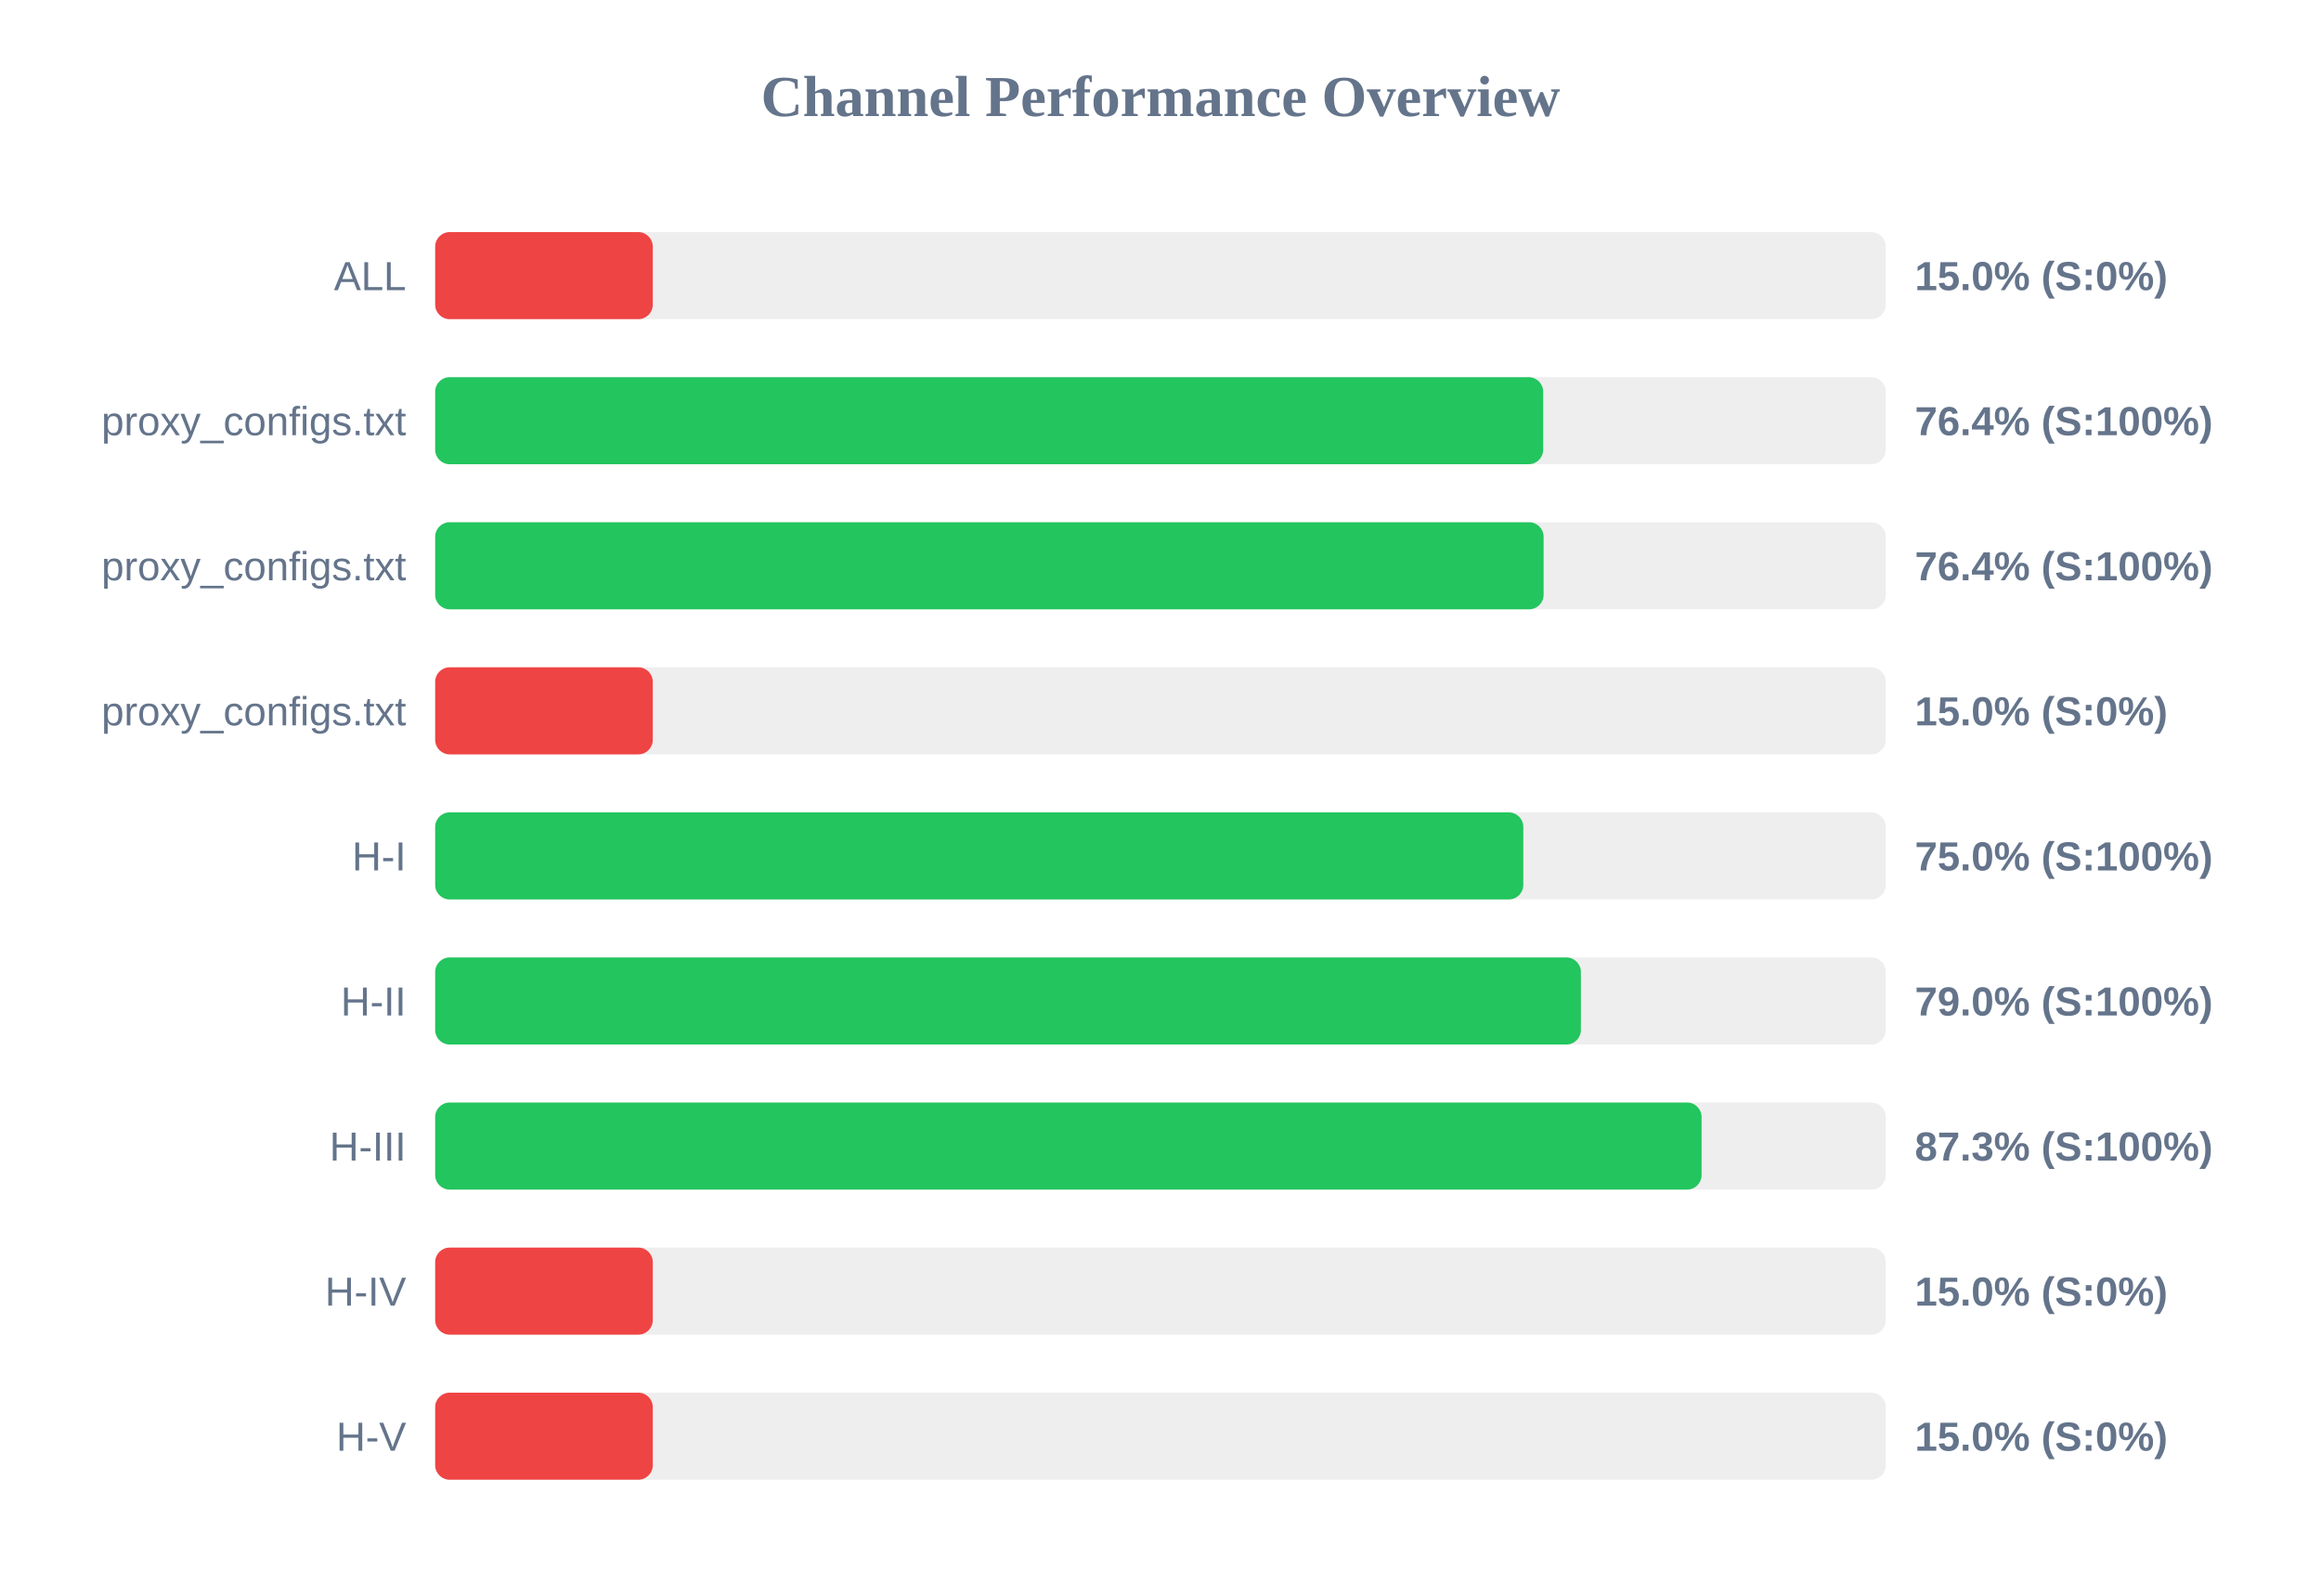
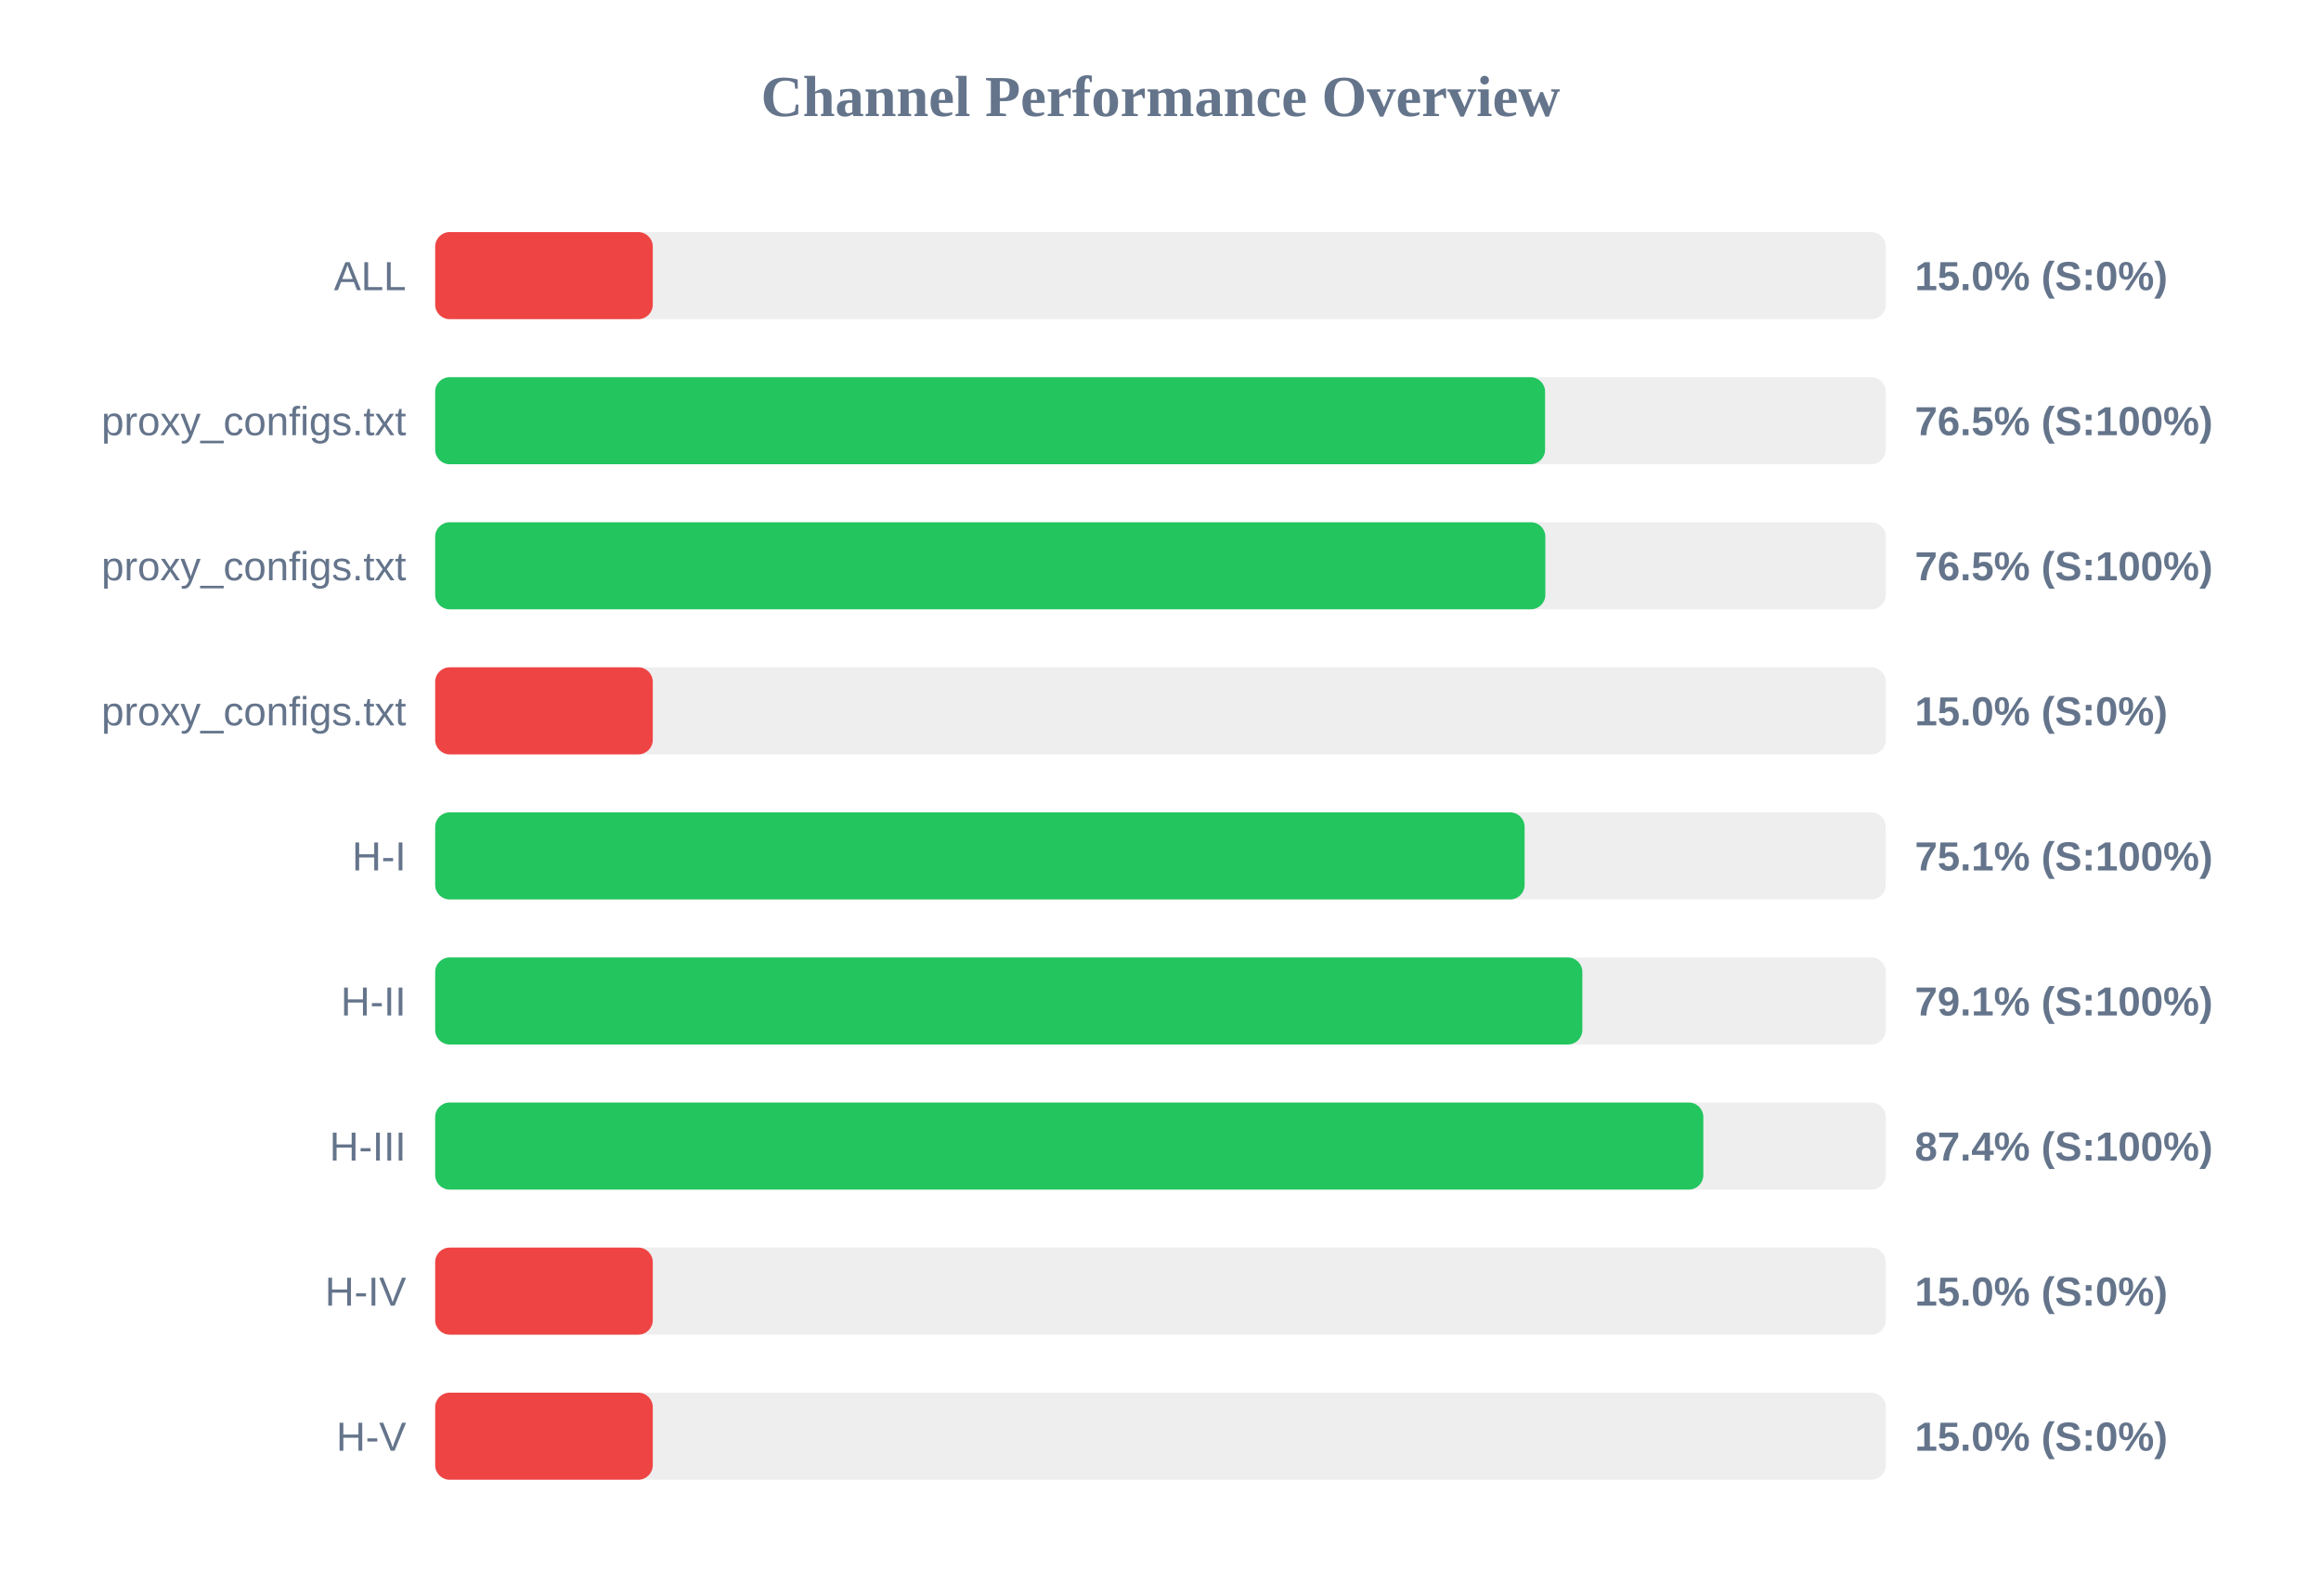
<svg xmlns="http://www.w3.org/2000/svg" width="800" height="550" version="1.1">
  <style>
        .row { font: 14px Arial; fill: #64748b; }
        .score { font: bold 14px Arial; fill: #64748b; }
    </style>
  <text x="400" y="40" text-anchor="middle" font-size="20px" font-weight="bold" fill="#64748b">Channel Performance Overview</text>
  <rect x="150" y="80" width="500" height="30" fill="#eee" rx="5" />
  <rect x="150" y="80" width="75.0" height="30" fill="#ef4444" rx="5" />
  <text x="140" y="100" text-anchor="end" class="row">ALL</text>
  <text x="660" y="100" text-anchor="start" class="score">15.0% (S:0%)</text>
  <rect x="150" y="130" width="500" height="30" fill="#eee" rx="5" />
-   <rect x="150" y="130" width="381.9" height="30" fill="#22c55e" rx="5" />
+   <rect x="150" y="130" width="382.55" height="30" fill="#22c55e" rx="5" />
  <text x="140" y="150" text-anchor="end" class="row">proxy_configs.txt</text>
-   <text x="660" y="150" text-anchor="start" class="score">76.4% (S:100%)</text>
+   <text x="660" y="150" text-anchor="start" class="score">76.5% (S:100%)</text>
  <rect x="150" y="180" width="500" height="30" fill="#eee" rx="5" />
-   <rect x="150" y="180" width="382.05" height="30" fill="#22c55e" rx="5" />
+   <rect x="150" y="180" width="382.65" height="30" fill="#22c55e" rx="5" />
  <text x="140" y="200" text-anchor="end" class="row">proxy_configs.txt</text>
-   <text x="660" y="200" text-anchor="start" class="score">76.4% (S:100%)</text>
+   <text x="660" y="200" text-anchor="start" class="score">76.5% (S:100%)</text>
  <rect x="150" y="230" width="500" height="30" fill="#eee" rx="5" />
  <rect x="150" y="230" width="75.0" height="30" fill="#ef4444" rx="5" />
  <text x="140" y="250" text-anchor="end" class="row">proxy_configs.txt</text>
  <text x="660" y="250" text-anchor="start" class="score">15.0% (S:0%)</text>
  <rect x="150" y="280" width="500" height="30" fill="#eee" rx="5" />
-   <rect x="150" y="280" width="375.05" height="30" fill="#22c55e" rx="5" />
+   <rect x="150" y="280" width="375.5" height="30" fill="#22c55e" rx="5" />
  <text x="140" y="300" text-anchor="end" class="row">H-I</text>
-   <text x="660" y="300" text-anchor="start" class="score">75.0% (S:100%)</text>
+   <text x="660" y="300" text-anchor="start" class="score">75.1% (S:100%)</text>
  <rect x="150" y="330" width="500" height="30" fill="#eee" rx="5" />
-   <rect x="150" y="330" width="394.9" height="30" fill="#22c55e" rx="5" />
+   <rect x="150" y="330" width="395.4" height="30" fill="#22c55e" rx="5" />
  <text x="140" y="350" text-anchor="end" class="row">H-II</text>
-   <text x="660" y="350" text-anchor="start" class="score">79.0% (S:100%)</text>
+   <text x="660" y="350" text-anchor="start" class="score">79.1% (S:100%)</text>
  <rect x="150" y="380" width="500" height="30" fill="#eee" rx="5" />
-   <rect x="150" y="380" width="436.5" height="30" fill="#22c55e" rx="5" />
+   <rect x="150" y="380" width="437.1" height="30" fill="#22c55e" rx="5" />
  <text x="140" y="400" text-anchor="end" class="row">H-III</text>
-   <text x="660" y="400" text-anchor="start" class="score">87.3% (S:100%)</text>
+   <text x="660" y="400" text-anchor="start" class="score">87.4% (S:100%)</text>
  <rect x="150" y="430" width="500" height="30" fill="#eee" rx="5" />
  <rect x="150" y="430" width="75.0" height="30" fill="#ef4444" rx="5" />
  <text x="140" y="450" text-anchor="end" class="row">H-IV</text>
  <text x="660" y="450" text-anchor="start" class="score">15.0% (S:0%)</text>
  <rect x="150" y="480" width="500" height="30" fill="#eee" rx="5" />
  <rect x="150" y="480" width="75.0" height="30" fill="#ef4444" rx="5" />
  <text x="140" y="500" text-anchor="end" class="row">H-V</text>
  <text x="660" y="500" text-anchor="start" class="score">15.0% (S:0%)</text>
</svg>
